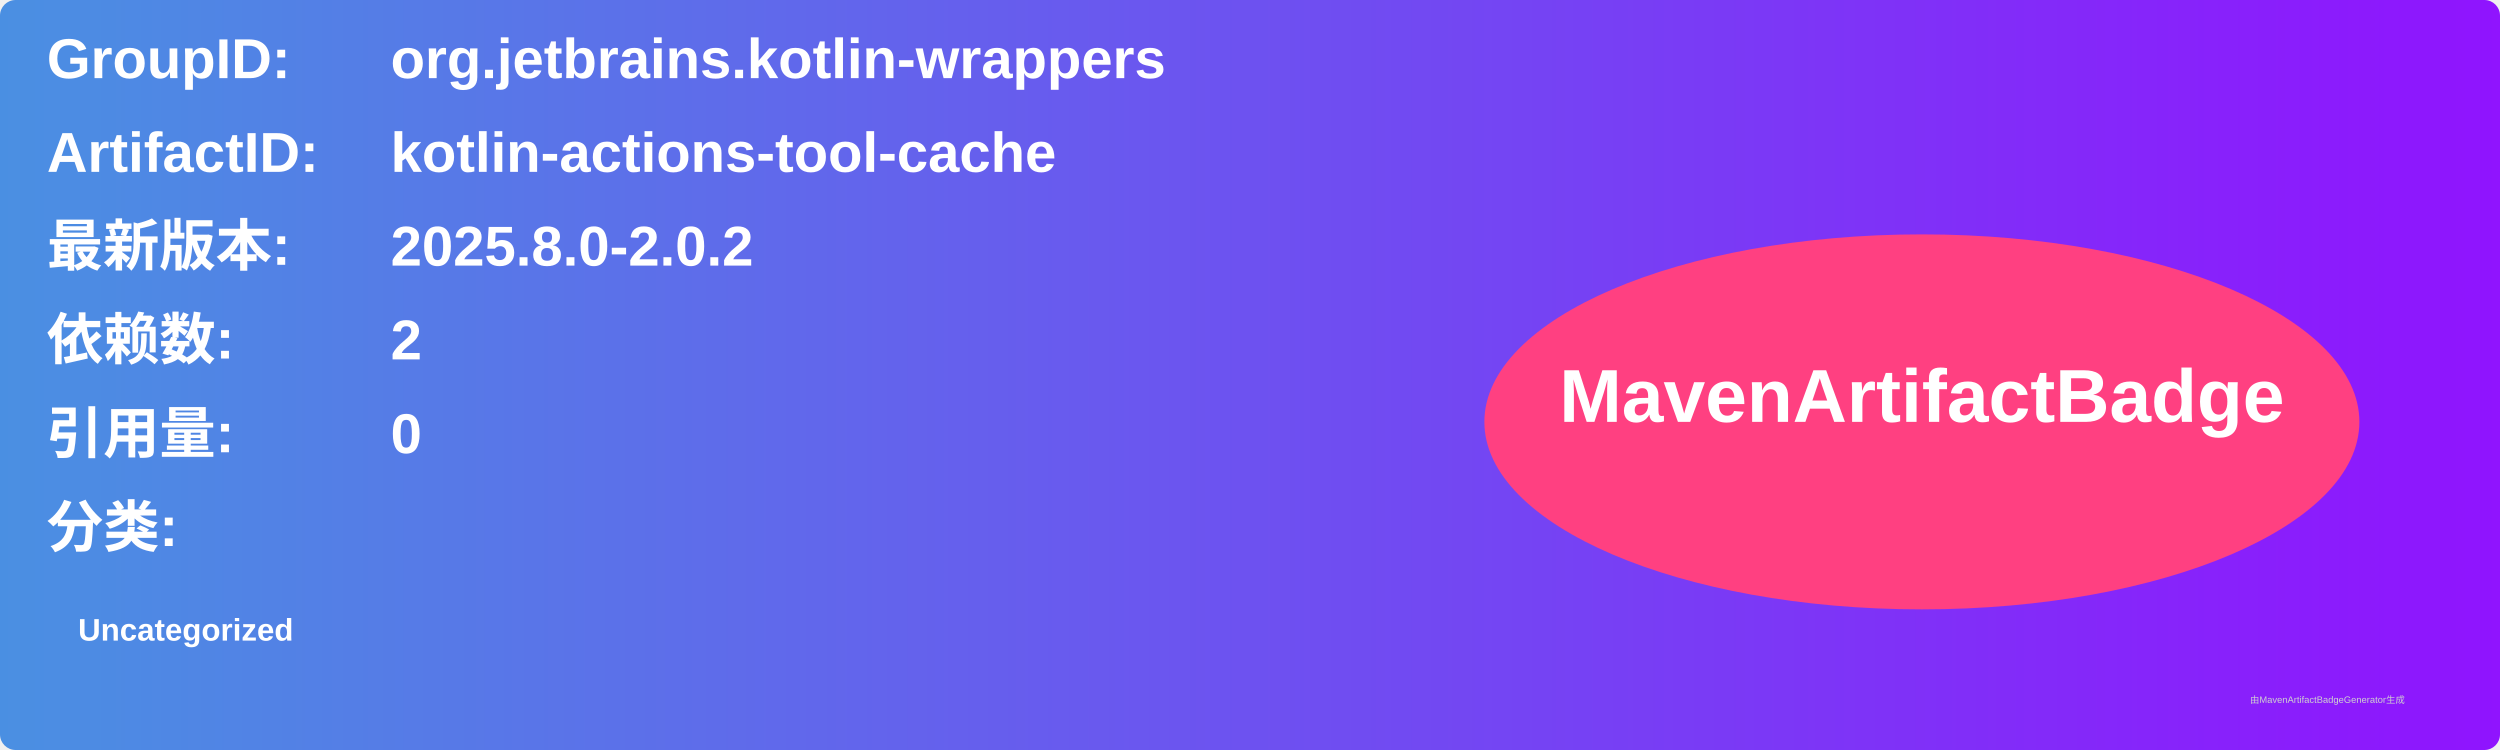
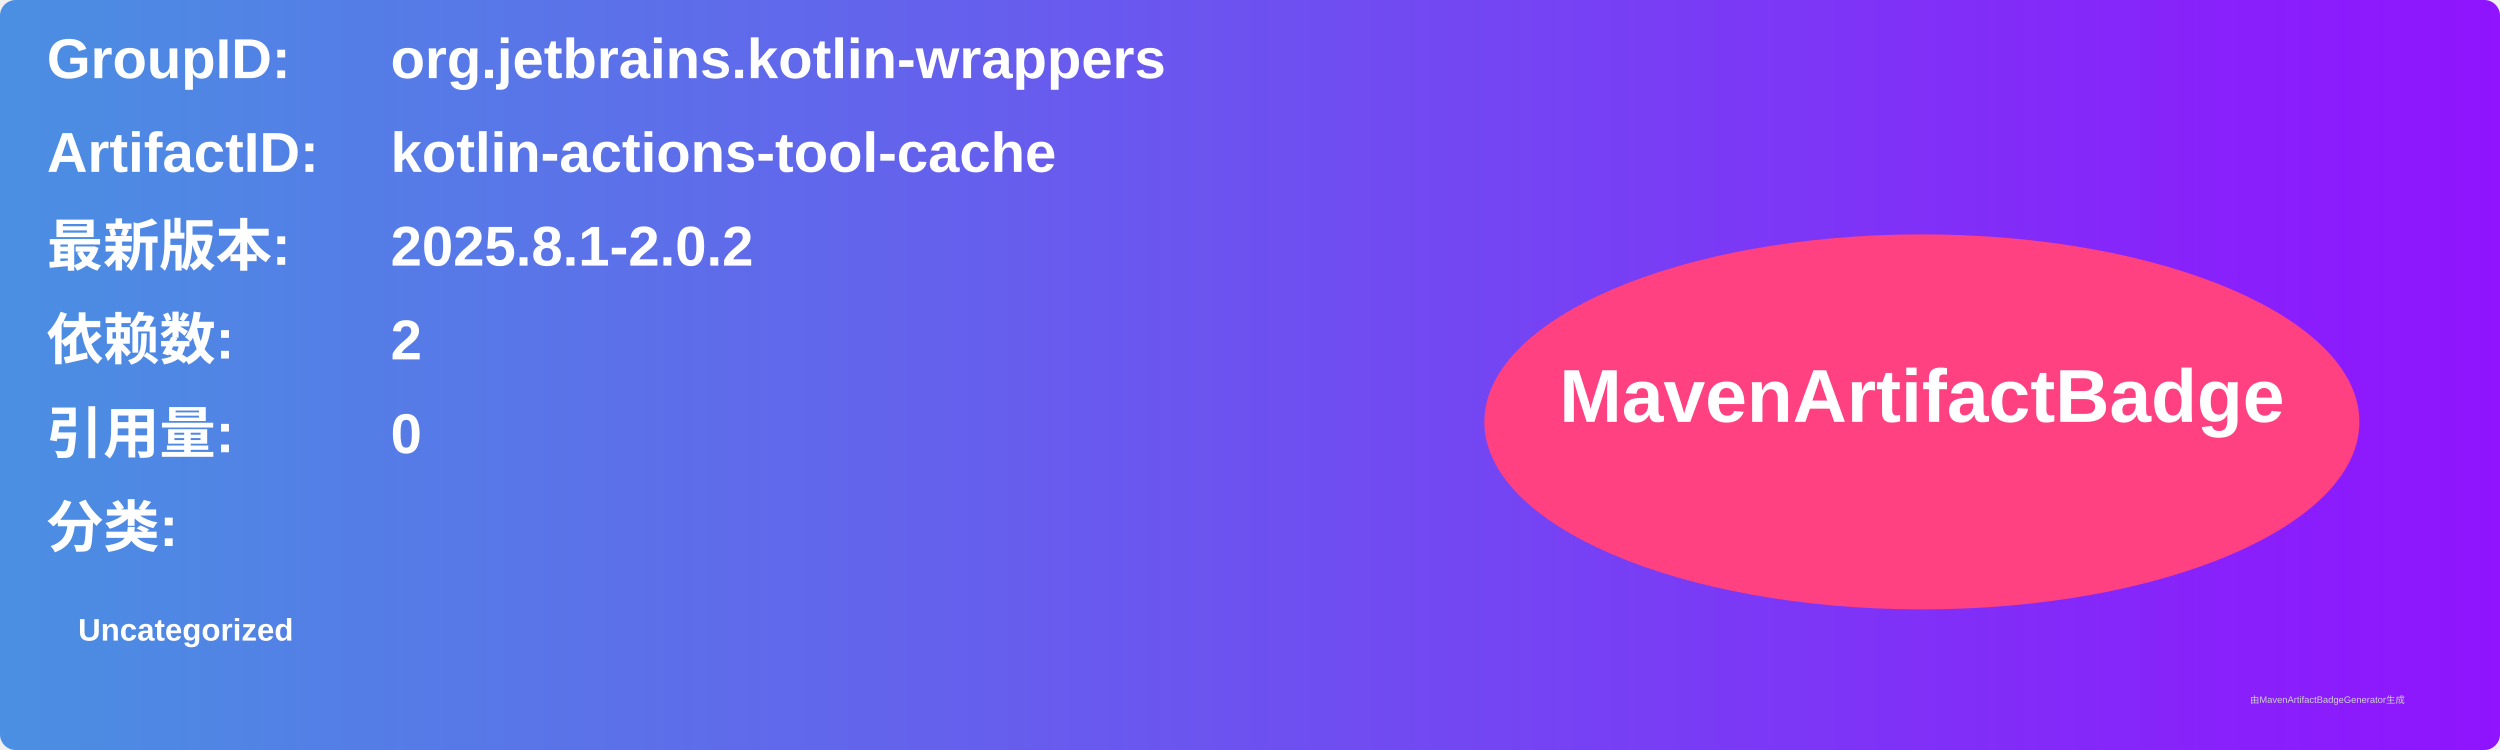
<svg xmlns="http://www.w3.org/2000/svg" width="800" height="240" viewBox="0 0 800 240">
  <linearGradient id="grad" x1="0%" y1="0%" x2="100%" y2="0%">
    <stop offset="0%" stop-color="#4a90e2" />
    <stop offset="100%" stop-color="#9013fe" />
  </linearGradient>
  <rect width="100%" height="100%" rx="5" ry="5" fill="url(#grad)" />
  <g transform="translate(15, 15)">
    <text x="0" y="10" font-family="Arial" font-size="18" fill="white" font-weight="bold" width="260">GroupID:</text>
    <text x="110" y="10" font-family="Arial" font-size="18" fill="white" font-weight="bold" width="460">org.jetbrains.kotlin-wrappers</text>
    <text x="0" y="40" font-family="Arial" font-size="18" fill="white" font-weight="bold" width="260">ArtifactID:</text>
    <text x="110" y="40" font-family="Arial" font-size="18" fill="white" font-weight="bold" width="460">kotlin-actions-tool-cache</text>
    <text x="0" y="70" font-family="Arial" font-size="18" fill="white" font-weight="bold">最新版本:</text>
    <text x="110" y="70" font-family="Arial" font-size="18" fill="white" font-weight="bold">
-       <tspan font-weight="bold">2025.8.0-2.0.2</tspan>
+       <tspan font-weight="bold">2025.8.1-2.0.2</tspan>
    </text>
    <text x="0" y="100" font-family="Arial" font-size="18" fill="white" font-weight="bold">依赖数: </text>
    <text x="110" y="100" font-family="Arial" font-size="18" fill="white">
      <tspan font-weight="bold">2</tspan>
    </text>
    <text x="0" y="130" font-family="Arial" font-size="18" fill="white" font-weight="bold">引用量: </text>
    <text x="110" y="130" font-family="Arial" font-size="18" fill="white">
      <tspan font-weight="bold">0</tspan>
    </text>
    <text x="0" y="160" font-family="Arial" font-size="18" fill="white" font-weight="bold">分类:</text>
    <text x="10" y="190" font-family="Arial" font-size="10" fill="white">
      <tspan font-weight="bold">Uncategorized</tspan>
    </text>
    <ellipse cx="600" cy="120" rx="140" ry="60" fill="#ff4081" />
    <text x="600" y="120" text-anchor="middle" font-family="Arial" font-size="24" fill="white" font-weight="bold">MavenArtifactBadge</text>
  </g>
  <text x="720" y="225" font-family="Arial" font-size="3" fill="#d0d0d0">由MavenArtifactBadgeGenerator生成</text>
</svg>
